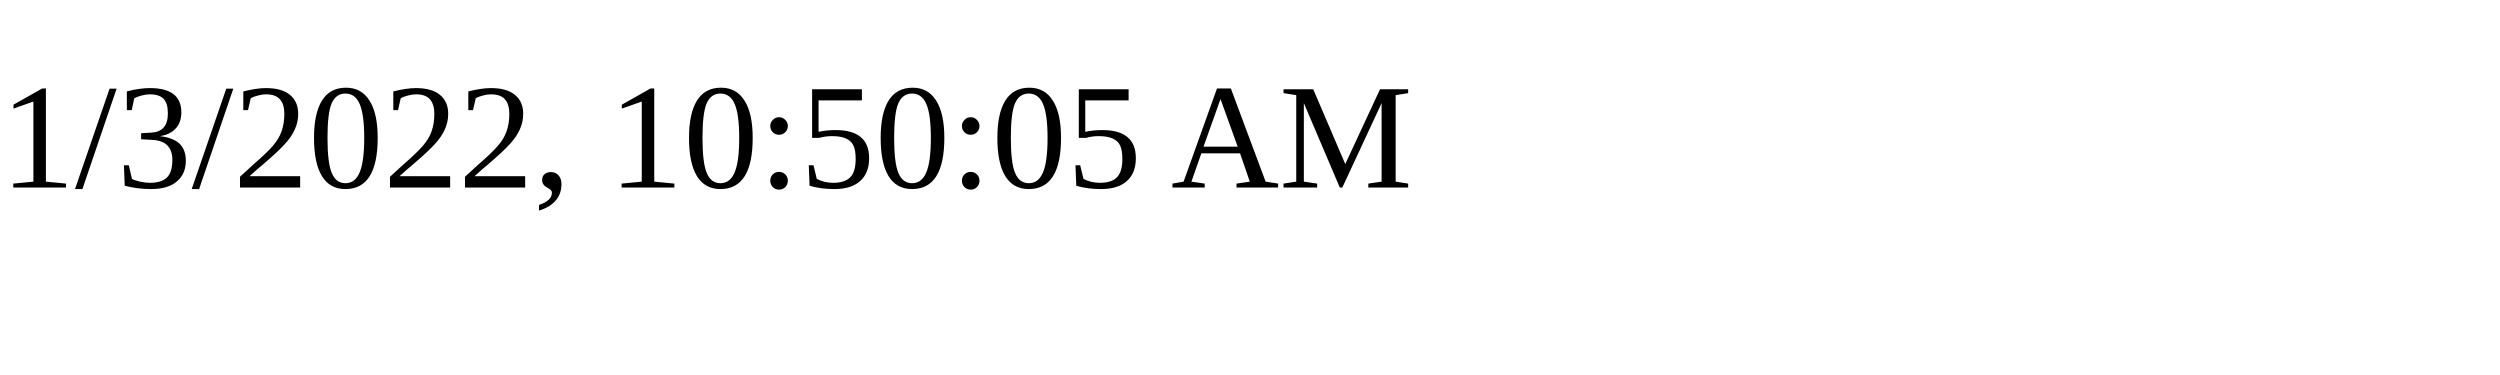
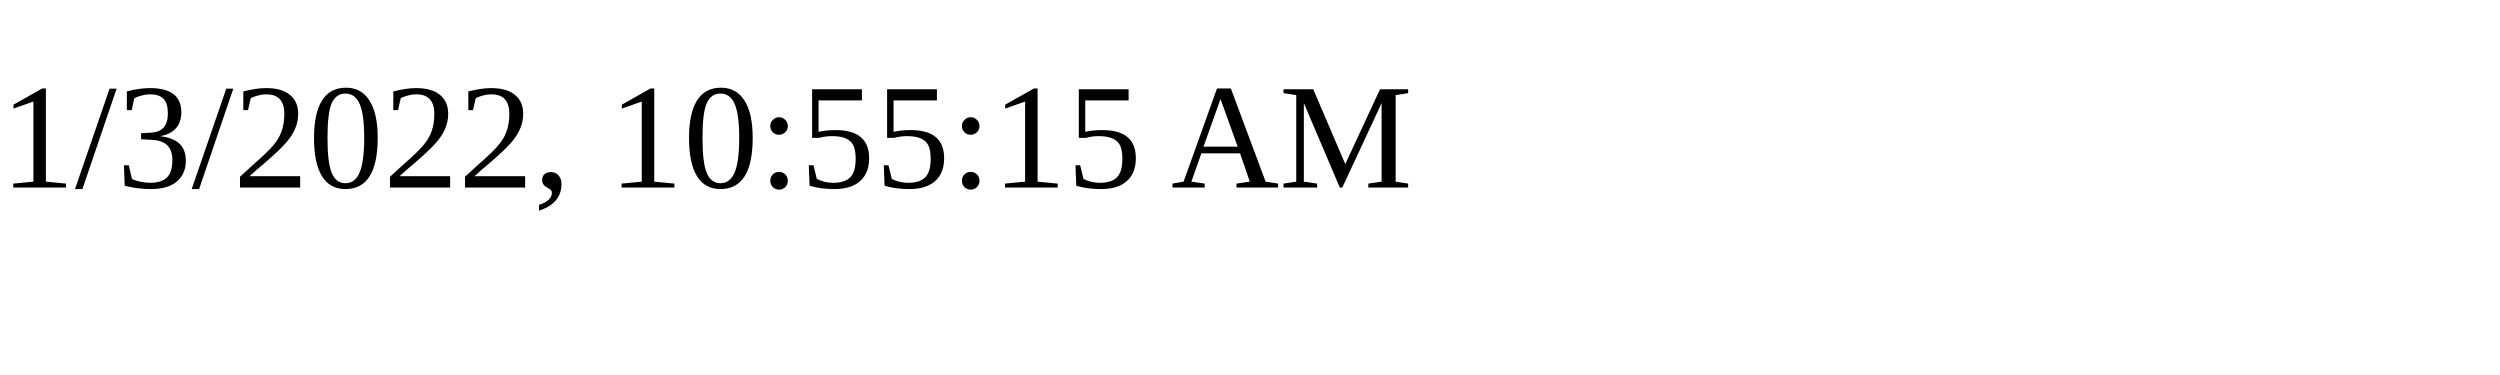
<svg xmlns="http://www.w3.org/2000/svg" height="30" width="200">
-   <text x="0" y="15">1/3/2022, 10:50:05 AM</text>
+   <text x="0" y="15">1/3/2022, 10:55:15 AM</text>
</svg>
